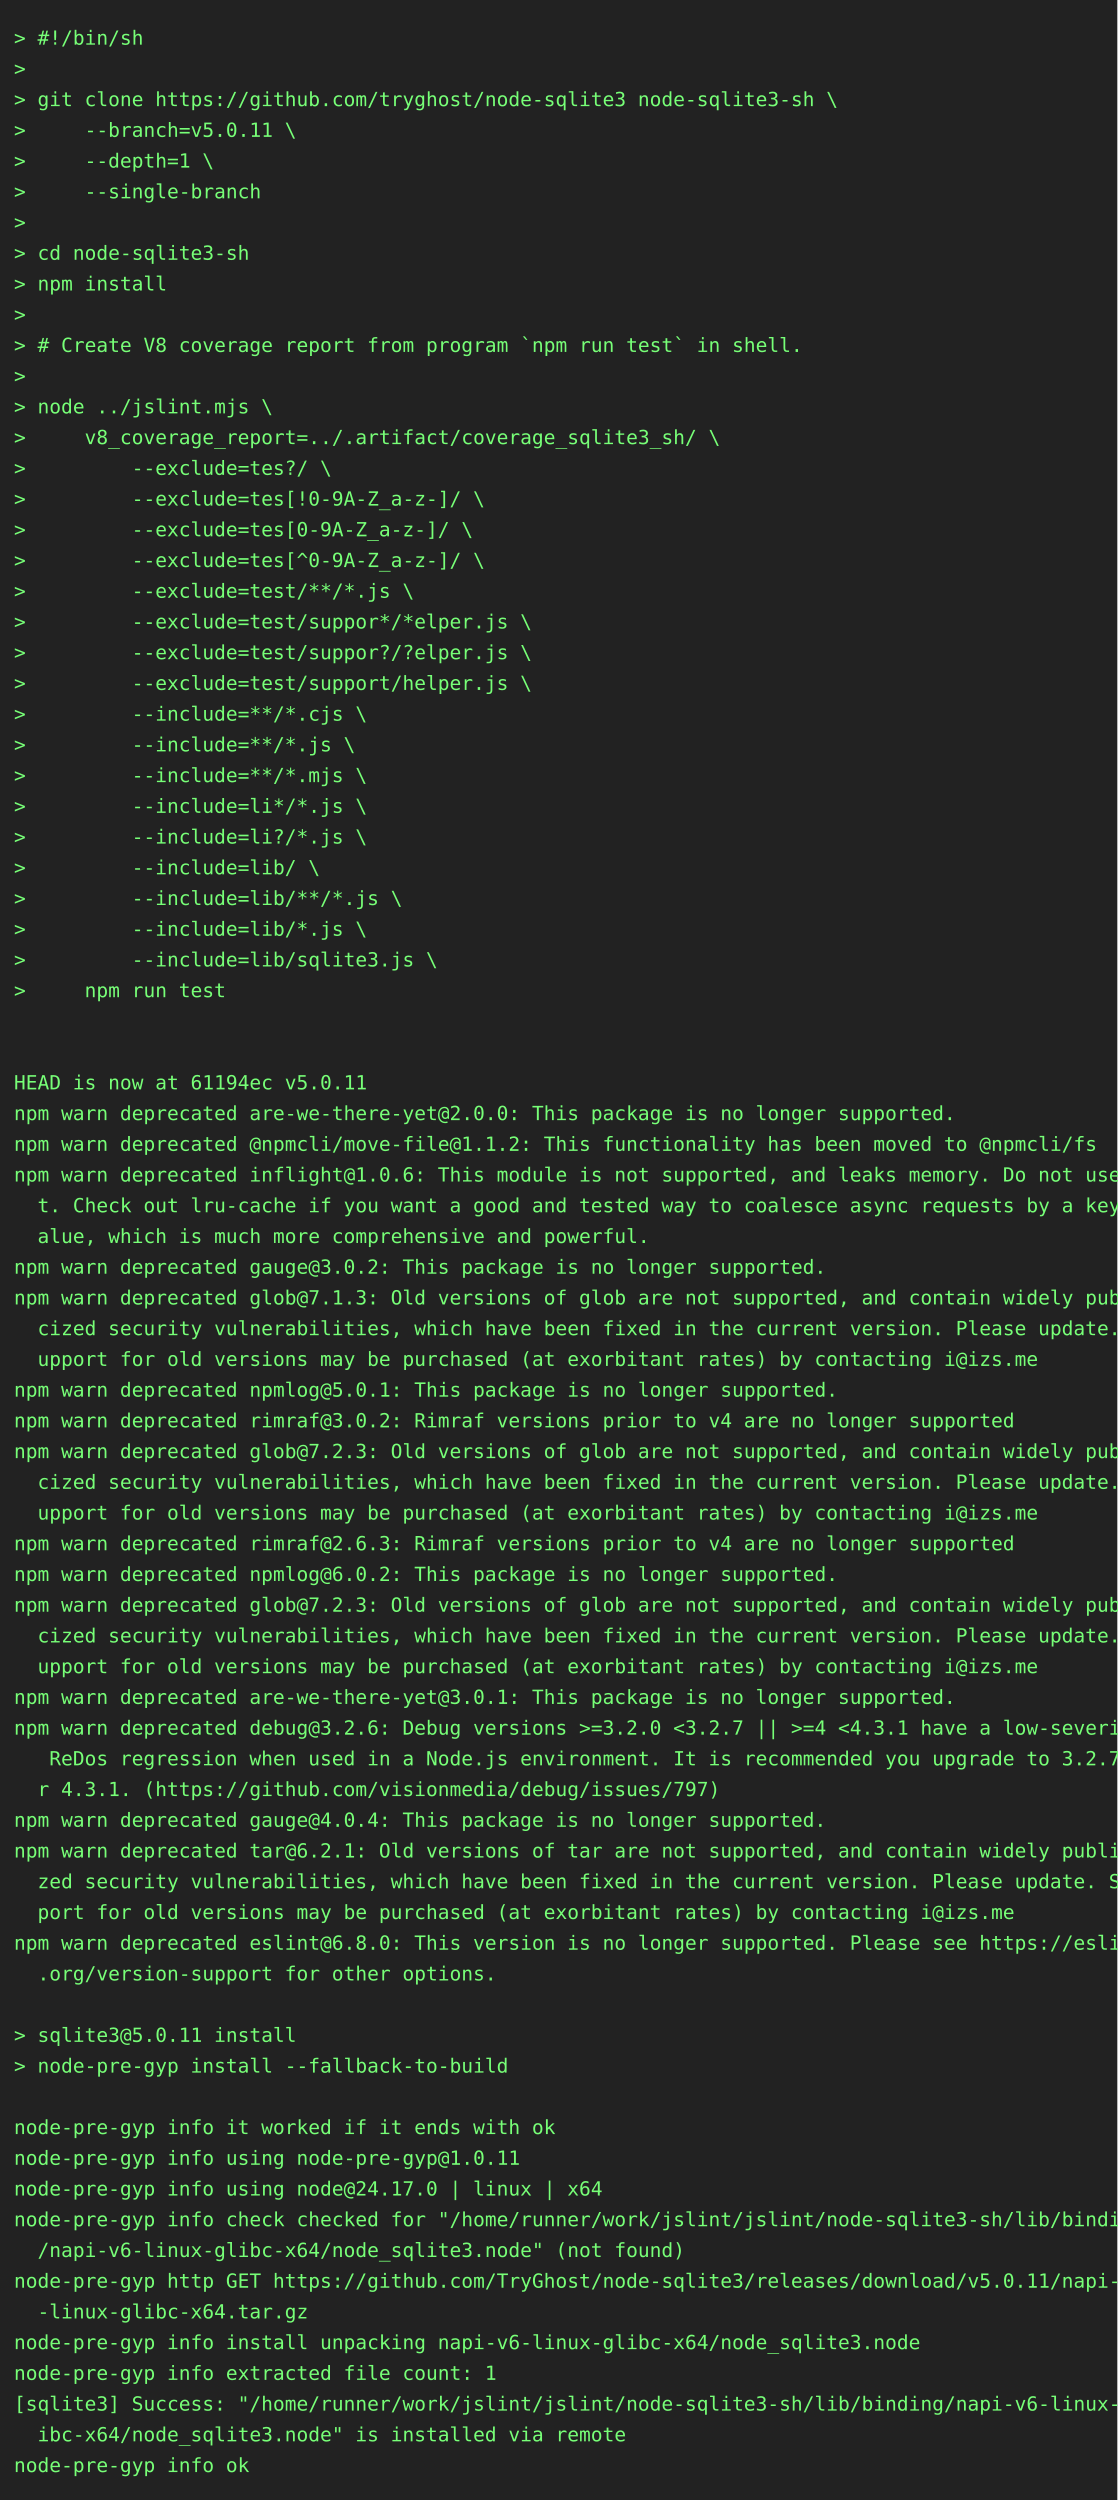
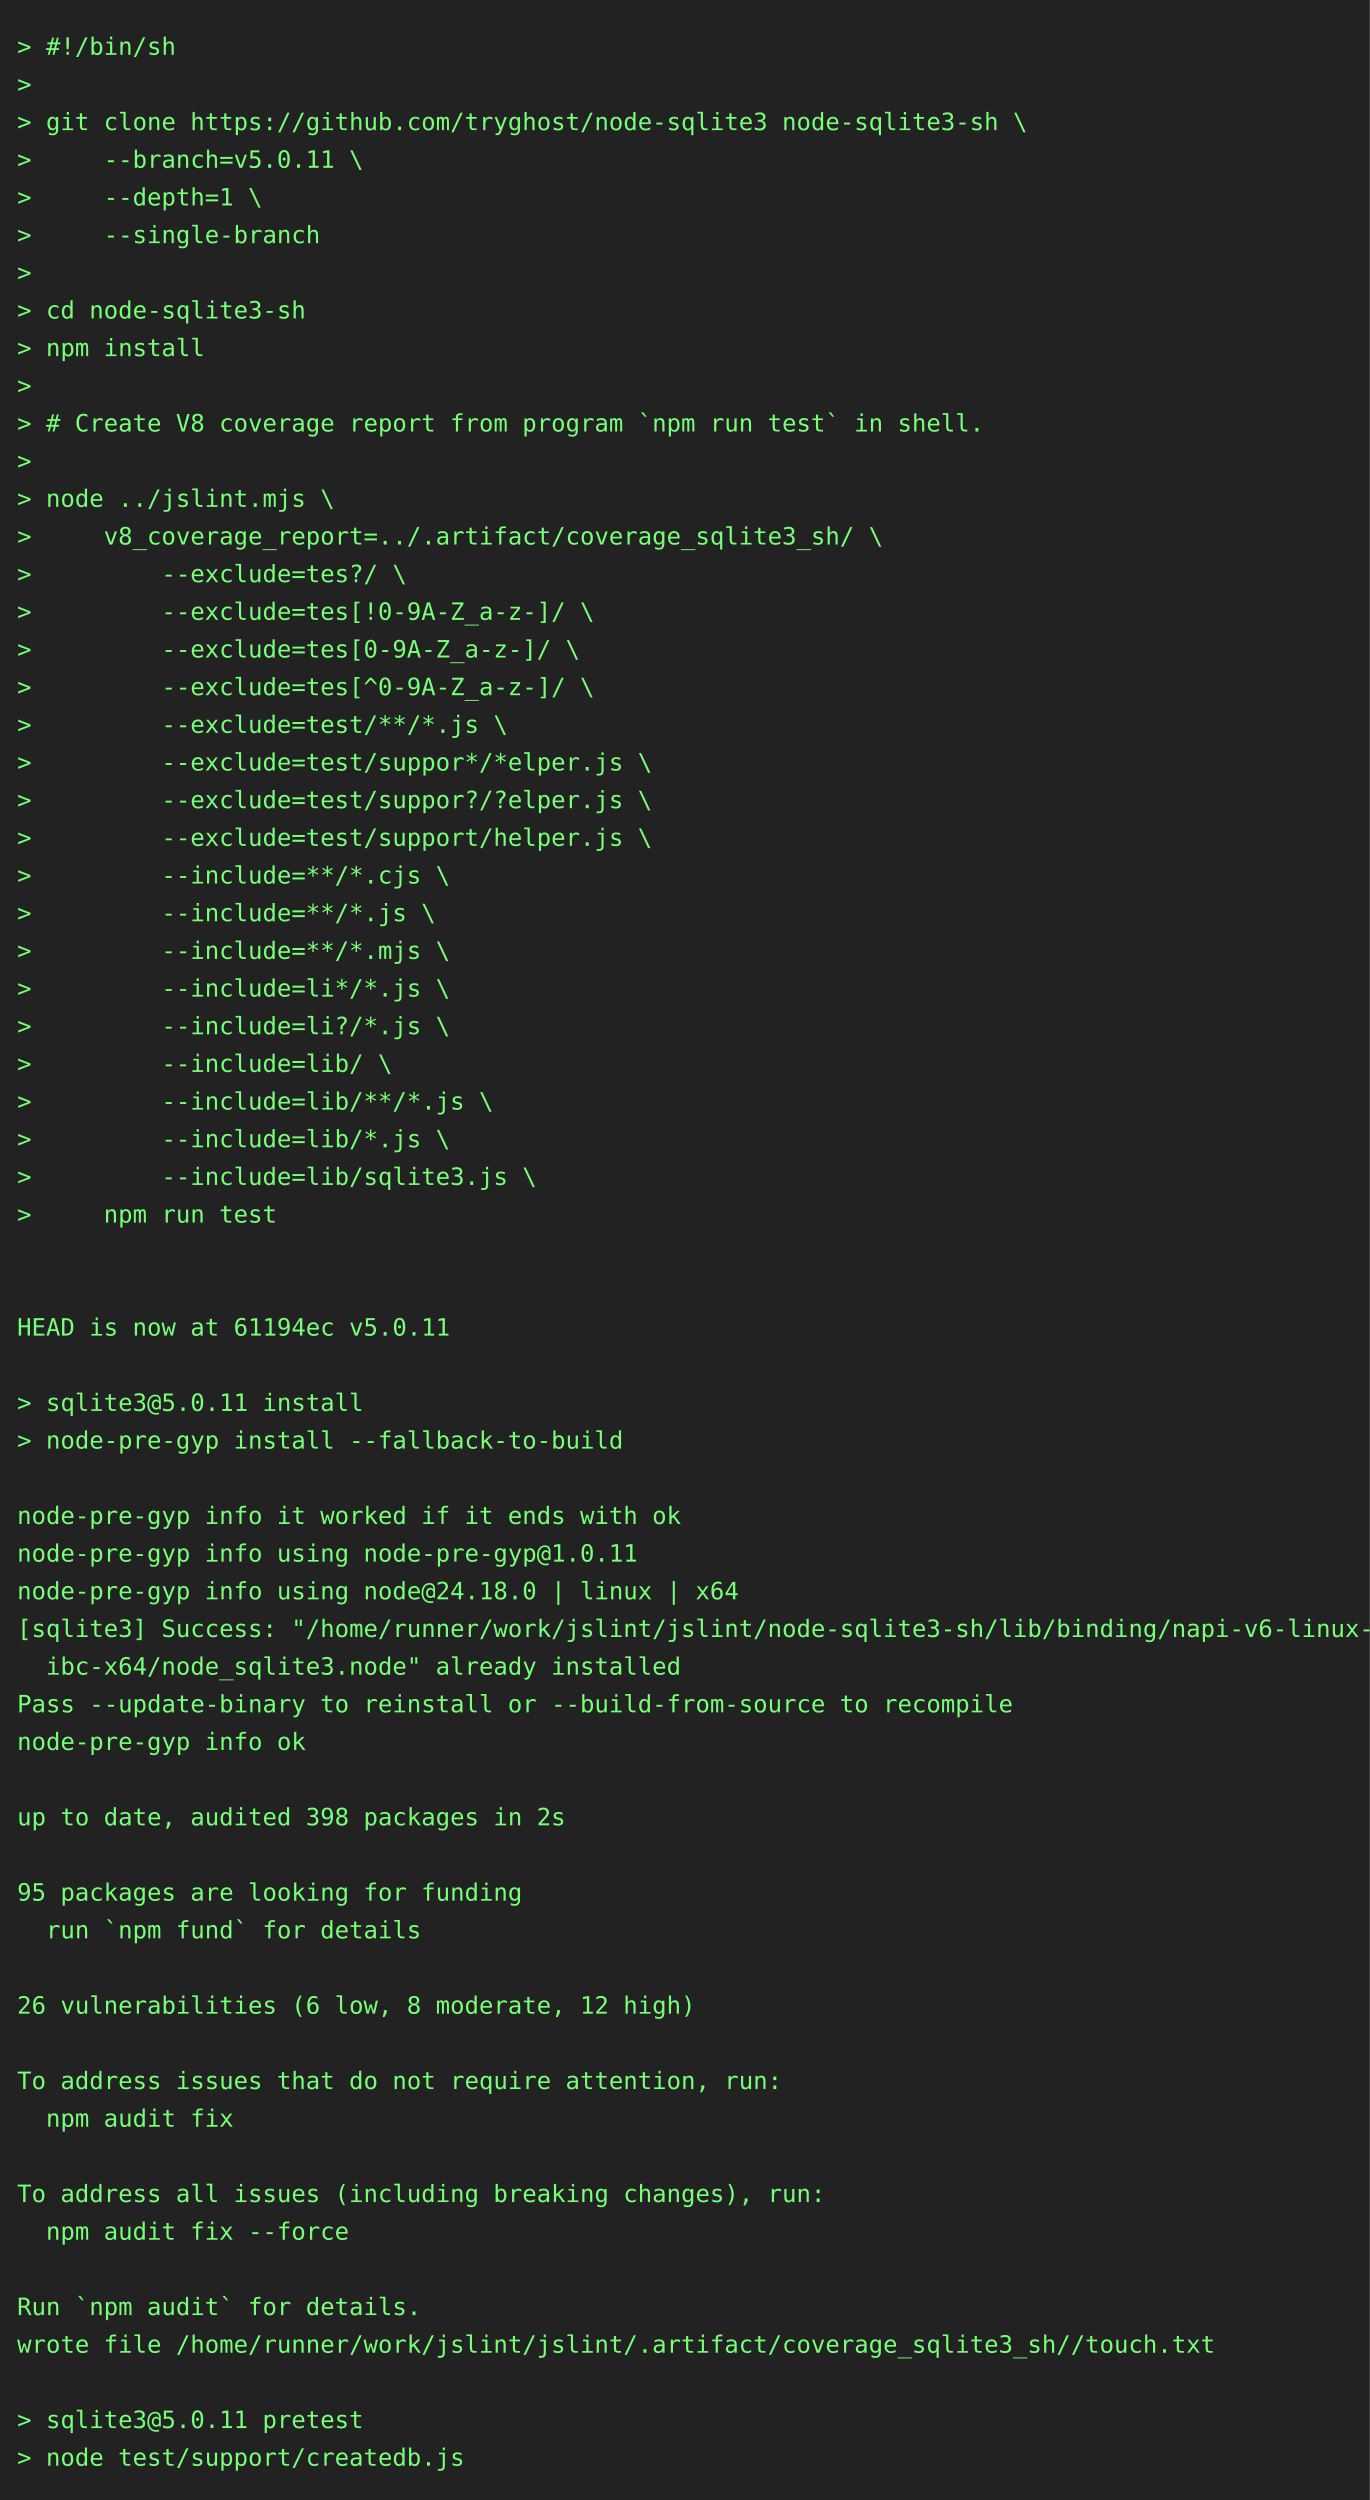
- <svg xmlns="http://www.w3.org/2000/svg" height="1790" width="800">
-   <rect height="1790" fill="#222" width="800" />
+ <svg xmlns="http://www.w3.org/2000/svg" height="1460" width="800">
+   <rect height="1460" fill="#222" width="800" />
  <text fill="#7f7" font-family="consolas, menlo, monospace" font-size="14" xml:space="preserve">
    <tspan lengthAdjust="spacingAndGlyphs" textLength="768" x="10" y="32">&gt; #!/bin/sh                                                                                      </tspan>
    <tspan lengthAdjust="spacingAndGlyphs" textLength="768" x="10" y="54">&gt;                                                                                                </tspan>
    <tspan lengthAdjust="spacingAndGlyphs" textLength="768" x="10" y="76">&gt; git clone https://github.com/tryghost/node-sqlite3 node-sqlite3-sh \                           </tspan>
    <tspan lengthAdjust="spacingAndGlyphs" textLength="768" x="10" y="98">&gt;     --branch=v5.0.11 \                                                                         </tspan>
    <tspan lengthAdjust="spacingAndGlyphs" textLength="768" x="10" y="120">&gt;     --depth=1 \                                                                                </tspan>
    <tspan lengthAdjust="spacingAndGlyphs" textLength="768" x="10" y="142">&gt;     --single-branch                                                                            </tspan>
    <tspan lengthAdjust="spacingAndGlyphs" textLength="768" x="10" y="164">&gt;                                                                                                </tspan>
    <tspan lengthAdjust="spacingAndGlyphs" textLength="768" x="10" y="186">&gt; cd node-sqlite3-sh                                                                             </tspan>
    <tspan lengthAdjust="spacingAndGlyphs" textLength="768" x="10" y="208">&gt; npm install                                                                                    </tspan>
    <tspan lengthAdjust="spacingAndGlyphs" textLength="768" x="10" y="230">&gt;                                                                                                </tspan>
    <tspan lengthAdjust="spacingAndGlyphs" textLength="768" x="10" y="252">&gt; # Create V8 coverage report from program `npm run test` in shell.                              </tspan>
    <tspan lengthAdjust="spacingAndGlyphs" textLength="768" x="10" y="274">&gt;                                                                                                </tspan>
    <tspan lengthAdjust="spacingAndGlyphs" textLength="768" x="10" y="296">&gt; node ../jslint.mjs \                                                                           </tspan>
    <tspan lengthAdjust="spacingAndGlyphs" textLength="768" x="10" y="318">&gt;     v8_coverage_report=../.artifact/coverage_sqlite3_sh/ \                                     </tspan>
    <tspan lengthAdjust="spacingAndGlyphs" textLength="768" x="10" y="340">&gt;         --exclude=tes?/ \                                                                      </tspan>
    <tspan lengthAdjust="spacingAndGlyphs" textLength="768" x="10" y="362">&gt;         --exclude=tes[!0-9A-Z_a-z-]/ \                                                         </tspan>
    <tspan lengthAdjust="spacingAndGlyphs" textLength="768" x="10" y="384">&gt;         --exclude=tes[0-9A-Z_a-z-]/ \                                                          </tspan>
    <tspan lengthAdjust="spacingAndGlyphs" textLength="768" x="10" y="406">&gt;         --exclude=tes[^0-9A-Z_a-z-]/ \                                                         </tspan>
    <tspan lengthAdjust="spacingAndGlyphs" textLength="768" x="10" y="428">&gt;         --exclude=test/**/*.js \                                                               </tspan>
    <tspan lengthAdjust="spacingAndGlyphs" textLength="768" x="10" y="450">&gt;         --exclude=test/suppor*/*elper.js \                                                     </tspan>
    <tspan lengthAdjust="spacingAndGlyphs" textLength="768" x="10" y="472">&gt;         --exclude=test/suppor?/?elper.js \                                                     </tspan>
    <tspan lengthAdjust="spacingAndGlyphs" textLength="768" x="10" y="494">&gt;         --exclude=test/support/helper.js \                                                     </tspan>
    <tspan lengthAdjust="spacingAndGlyphs" textLength="768" x="10" y="516">&gt;         --include=**/*.cjs \                                                                   </tspan>
    <tspan lengthAdjust="spacingAndGlyphs" textLength="768" x="10" y="538">&gt;         --include=**/*.js \                                                                    </tspan>
    <tspan lengthAdjust="spacingAndGlyphs" textLength="768" x="10" y="560">&gt;         --include=**/*.mjs \                                                                   </tspan>
    <tspan lengthAdjust="spacingAndGlyphs" textLength="768" x="10" y="582">&gt;         --include=li*/*.js \                                                                   </tspan>
    <tspan lengthAdjust="spacingAndGlyphs" textLength="768" x="10" y="604">&gt;         --include=li?/*.js \                                                                   </tspan>
    <tspan lengthAdjust="spacingAndGlyphs" textLength="768" x="10" y="626">&gt;         --include=lib/ \                                                                       </tspan>
    <tspan lengthAdjust="spacingAndGlyphs" textLength="768" x="10" y="648">&gt;         --include=lib/**/*.js \                                                                </tspan>
    <tspan lengthAdjust="spacingAndGlyphs" textLength="768" x="10" y="670">&gt;         --include=lib/*.js \                                                                   </tspan>
    <tspan lengthAdjust="spacingAndGlyphs" textLength="768" x="10" y="692">&gt;         --include=lib/sqlite3.js \                                                             </tspan>
    <tspan lengthAdjust="spacingAndGlyphs" textLength="768" x="10" y="714">&gt;     npm run test                                                                               </tspan>
    <tspan lengthAdjust="spacingAndGlyphs" textLength="768" x="10" y="736">                                                                                                 </tspan>
    <tspan lengthAdjust="spacingAndGlyphs" textLength="768" x="10" y="758">                                                                                                 </tspan>
    <tspan lengthAdjust="spacingAndGlyphs" textLength="768" x="10" y="780">HEAD is now at 61194ec v5.0.11                                                                   </tspan>
-     <tspan lengthAdjust="spacingAndGlyphs" textLength="768" x="10" y="802">npm warn deprecated are-we-there-yet@2.0.0: This package is no longer supported.                 </tspan>
-     <tspan lengthAdjust="spacingAndGlyphs" textLength="768" x="10" y="824">npm warn deprecated @npmcli/move-file@1.1.2: This functionality has been moved to @npmcli/fs     </tspan>
-     <tspan lengthAdjust="spacingAndGlyphs" textLength="768" x="10" y="846">npm warn deprecated inflight@1.0.6: This module is not supported, and leaks memory. Do not use i\</tspan>
-     <tspan lengthAdjust="spacingAndGlyphs" textLength="768" x="10" y="868">  t. Check out lru-cache if you want a good and tested way to coalesce async requests by a key v\</tspan>
-     <tspan lengthAdjust="spacingAndGlyphs" textLength="768" x="10" y="890">  alue, which is much more comprehensive and powerful.                                           </tspan>
-     <tspan lengthAdjust="spacingAndGlyphs" textLength="768" x="10" y="912">npm warn deprecated gauge@3.0.2: This package is no longer supported.                            </tspan>
-     <tspan lengthAdjust="spacingAndGlyphs" textLength="768" x="10" y="934">npm warn deprecated glob@7.1.3: Old versions of glob are not supported, and contain widely publi\</tspan>
-     <tspan lengthAdjust="spacingAndGlyphs" textLength="768" x="10" y="956">  cized security vulnerabilities, which have been fixed in the current version. Please update. S\</tspan>
-     <tspan lengthAdjust="spacingAndGlyphs" textLength="768" x="10" y="978">  upport for old versions may be purchased (at exorbitant rates) by contacting i@izs.me          </tspan>
-     <tspan lengthAdjust="spacingAndGlyphs" textLength="768" x="10" y="1000">npm warn deprecated npmlog@5.0.1: This package is no longer supported.                           </tspan>
-     <tspan lengthAdjust="spacingAndGlyphs" textLength="768" x="10" y="1022">npm warn deprecated rimraf@3.0.2: Rimraf versions prior to v4 are no longer supported            </tspan>
-     <tspan lengthAdjust="spacingAndGlyphs" textLength="768" x="10" y="1044">npm warn deprecated glob@7.2.3: Old versions of glob are not supported, and contain widely publi\</tspan>
-     <tspan lengthAdjust="spacingAndGlyphs" textLength="768" x="10" y="1066">  cized security vulnerabilities, which have been fixed in the current version. Please update. S\</tspan>
-     <tspan lengthAdjust="spacingAndGlyphs" textLength="768" x="10" y="1088">  upport for old versions may be purchased (at exorbitant rates) by contacting i@izs.me          </tspan>
-     <tspan lengthAdjust="spacingAndGlyphs" textLength="768" x="10" y="1110">npm warn deprecated rimraf@2.6.3: Rimraf versions prior to v4 are no longer supported            </tspan>
-     <tspan lengthAdjust="spacingAndGlyphs" textLength="768" x="10" y="1132">npm warn deprecated npmlog@6.0.2: This package is no longer supported.                           </tspan>
-     <tspan lengthAdjust="spacingAndGlyphs" textLength="768" x="10" y="1154">npm warn deprecated glob@7.2.3: Old versions of glob are not supported, and contain widely publi\</tspan>
-     <tspan lengthAdjust="spacingAndGlyphs" textLength="768" x="10" y="1176">  cized security vulnerabilities, which have been fixed in the current version. Please update. S\</tspan>
-     <tspan lengthAdjust="spacingAndGlyphs" textLength="768" x="10" y="1198">  upport for old versions may be purchased (at exorbitant rates) by contacting i@izs.me          </tspan>
-     <tspan lengthAdjust="spacingAndGlyphs" textLength="768" x="10" y="1220">npm warn deprecated are-we-there-yet@3.0.1: This package is no longer supported.                 </tspan>
-     <tspan lengthAdjust="spacingAndGlyphs" textLength="768" x="10" y="1242">npm warn deprecated debug@3.2.6: Debug versions &gt;=3.2.0 &lt;3.2.7 || &gt;=4 &lt;4.3.1 have a low-severity\</tspan>
-     <tspan lengthAdjust="spacingAndGlyphs" textLength="768" x="10" y="1264">   ReDos regression when used in a Node.js environment. It is recommended you upgrade to 3.2.7 o\</tspan>
-     <tspan lengthAdjust="spacingAndGlyphs" textLength="768" x="10" y="1286">  r 4.3.1. (https://github.com/visionmedia/debug/issues/797)                                     </tspan>
-     <tspan lengthAdjust="spacingAndGlyphs" textLength="768" x="10" y="1308">npm warn deprecated gauge@4.0.4: This package is no longer supported.                            </tspan>
-     <tspan lengthAdjust="spacingAndGlyphs" textLength="768" x="10" y="1330">npm warn deprecated tar@6.2.1: Old versions of tar are not supported, and contain widely publici\</tspan>
-     <tspan lengthAdjust="spacingAndGlyphs" textLength="768" x="10" y="1352">  zed security vulnerabilities, which have been fixed in the current version. Please update. Sup\</tspan>
-     <tspan lengthAdjust="spacingAndGlyphs" textLength="768" x="10" y="1374">  port for old versions may be purchased (at exorbitant rates) by contacting i@izs.me            </tspan>
-     <tspan lengthAdjust="spacingAndGlyphs" textLength="768" x="10" y="1396">npm warn deprecated eslint@6.8.0: This version is no longer supported. Please see https://eslint\</tspan>
-     <tspan lengthAdjust="spacingAndGlyphs" textLength="768" x="10" y="1418">  .org/version-support for other options.                                                        </tspan>
-     <tspan lengthAdjust="spacingAndGlyphs" textLength="768" x="10" y="1440">                                                                                                 </tspan>
-     <tspan lengthAdjust="spacingAndGlyphs" textLength="768" x="10" y="1462">&gt; sqlite3@5.0.11 install                                                                         </tspan>
-     <tspan lengthAdjust="spacingAndGlyphs" textLength="768" x="10" y="1484">&gt; node-pre-gyp install --fallback-to-build                                                       </tspan>
-     <tspan lengthAdjust="spacingAndGlyphs" textLength="768" x="10" y="1506">                                                                                                 </tspan>
-     <tspan lengthAdjust="spacingAndGlyphs" textLength="768" x="10" y="1528">node-pre-gyp info it worked if it ends with ok                                                   </tspan>
-     <tspan lengthAdjust="spacingAndGlyphs" textLength="768" x="10" y="1550">node-pre-gyp info using node-pre-gyp@1.0.11                                                      </tspan>
-     <tspan lengthAdjust="spacingAndGlyphs" textLength="768" x="10" y="1572">node-pre-gyp info using node@24.17.0 | linux | x64                                               </tspan>
-     <tspan lengthAdjust="spacingAndGlyphs" textLength="768" x="10" y="1594">node-pre-gyp info check checked for "/home/runner/work/jslint/jslint/node-sqlite3-sh/lib/binding\</tspan>
-     <tspan lengthAdjust="spacingAndGlyphs" textLength="768" x="10" y="1616">  /napi-v6-linux-glibc-x64/node_sqlite3.node" (not found)                                        </tspan>
-     <tspan lengthAdjust="spacingAndGlyphs" textLength="768" x="10" y="1638">node-pre-gyp http GET https://github.com/TryGhost/node-sqlite3/releases/download/v5.0.11/napi-v6\</tspan>
-     <tspan lengthAdjust="spacingAndGlyphs" textLength="768" x="10" y="1660">  -linux-glibc-x64.tar.gz                                                                        </tspan>
-     <tspan lengthAdjust="spacingAndGlyphs" textLength="768" x="10" y="1682">node-pre-gyp info install unpacking napi-v6-linux-glibc-x64/node_sqlite3.node                    </tspan>
-     <tspan lengthAdjust="spacingAndGlyphs" textLength="768" x="10" y="1704">node-pre-gyp info extracted file count: 1                                                        </tspan>
-     <tspan lengthAdjust="spacingAndGlyphs" textLength="768" x="10" y="1726">[sqlite3] Success: "/home/runner/work/jslint/jslint/node-sqlite3-sh/lib/binding/napi-v6-linux-gl\</tspan>
-     <tspan lengthAdjust="spacingAndGlyphs" textLength="768" x="10" y="1748">  ibc-x64/node_sqlite3.node" is installed via remote                                             </tspan>
-     <tspan lengthAdjust="spacingAndGlyphs" textLength="768" x="10" y="1770">node-pre-gyp info ok                                                                             </tspan>
+     <tspan lengthAdjust="spacingAndGlyphs" textLength="768" x="10" y="802">                                                                                                 </tspan>
+     <tspan lengthAdjust="spacingAndGlyphs" textLength="768" x="10" y="824">&gt; sqlite3@5.0.11 install                                                                         </tspan>
+     <tspan lengthAdjust="spacingAndGlyphs" textLength="768" x="10" y="846">&gt; node-pre-gyp install --fallback-to-build                                                       </tspan>
+     <tspan lengthAdjust="spacingAndGlyphs" textLength="768" x="10" y="868">                                                                                                 </tspan>
+     <tspan lengthAdjust="spacingAndGlyphs" textLength="768" x="10" y="890">node-pre-gyp info it worked if it ends with ok                                                   </tspan>
+     <tspan lengthAdjust="spacingAndGlyphs" textLength="768" x="10" y="912">node-pre-gyp info using node-pre-gyp@1.0.11                                                      </tspan>
+     <tspan lengthAdjust="spacingAndGlyphs" textLength="768" x="10" y="934">node-pre-gyp info using node@24.18.0 | linux | x64                                               </tspan>
+     <tspan lengthAdjust="spacingAndGlyphs" textLength="768" x="10" y="956">[sqlite3] Success: "/home/runner/work/jslint/jslint/node-sqlite3-sh/lib/binding/napi-v6-linux-gl\</tspan>
+     <tspan lengthAdjust="spacingAndGlyphs" textLength="768" x="10" y="978">  ibc-x64/node_sqlite3.node" already installed                                                   </tspan>
+     <tspan lengthAdjust="spacingAndGlyphs" textLength="768" x="10" y="1000">Pass --update-binary to reinstall or --build-from-source to recompile                            </tspan>
+     <tspan lengthAdjust="spacingAndGlyphs" textLength="768" x="10" y="1022">node-pre-gyp info ok                                                                             </tspan>
+     <tspan lengthAdjust="spacingAndGlyphs" textLength="768" x="10" y="1044">                                                                                                 </tspan>
+     <tspan lengthAdjust="spacingAndGlyphs" textLength="768" x="10" y="1066">up to date, audited 398 packages in 2s                                                           </tspan>
+     <tspan lengthAdjust="spacingAndGlyphs" textLength="768" x="10" y="1088">                                                                                                 </tspan>
+     <tspan lengthAdjust="spacingAndGlyphs" textLength="768" x="10" y="1110">95 packages are looking for funding                                                              </tspan>
+     <tspan lengthAdjust="spacingAndGlyphs" textLength="768" x="10" y="1132">  run `npm fund` for details                                                                     </tspan>
+     <tspan lengthAdjust="spacingAndGlyphs" textLength="768" x="10" y="1154">                                                                                                 </tspan>
+     <tspan lengthAdjust="spacingAndGlyphs" textLength="768" x="10" y="1176">26 vulnerabilities (6 low, 8 moderate, 12 high)                                                  </tspan>
+     <tspan lengthAdjust="spacingAndGlyphs" textLength="768" x="10" y="1198">                                                                                                 </tspan>
+     <tspan lengthAdjust="spacingAndGlyphs" textLength="768" x="10" y="1220">To address issues that do not require attention, run:                                            </tspan>
+     <tspan lengthAdjust="spacingAndGlyphs" textLength="768" x="10" y="1242">  npm audit fix                                                                                  </tspan>
+     <tspan lengthAdjust="spacingAndGlyphs" textLength="768" x="10" y="1264">                                                                                                 </tspan>
+     <tspan lengthAdjust="spacingAndGlyphs" textLength="768" x="10" y="1286">To address all issues (including breaking changes), run:                                         </tspan>
+     <tspan lengthAdjust="spacingAndGlyphs" textLength="768" x="10" y="1308">  npm audit fix --force                                                                          </tspan>
+     <tspan lengthAdjust="spacingAndGlyphs" textLength="768" x="10" y="1330">                                                                                                 </tspan>
+     <tspan lengthAdjust="spacingAndGlyphs" textLength="768" x="10" y="1352">Run `npm audit` for details.                                                                     </tspan>
+     <tspan lengthAdjust="spacingAndGlyphs" textLength="768" x="10" y="1374">wrote file /home/runner/work/jslint/jslint/.artifact/coverage_sqlite3_sh//touch.txt              </tspan>
+     <tspan lengthAdjust="spacingAndGlyphs" textLength="768" x="10" y="1396">                                                                                                 </tspan>
+     <tspan lengthAdjust="spacingAndGlyphs" textLength="768" x="10" y="1418">&gt; sqlite3@5.0.11 pretest                                                                         </tspan>
+     <tspan lengthAdjust="spacingAndGlyphs" textLength="768" x="10" y="1440">&gt; node test/support/createdb.js                                                                  </tspan>
  </text>
</svg>
